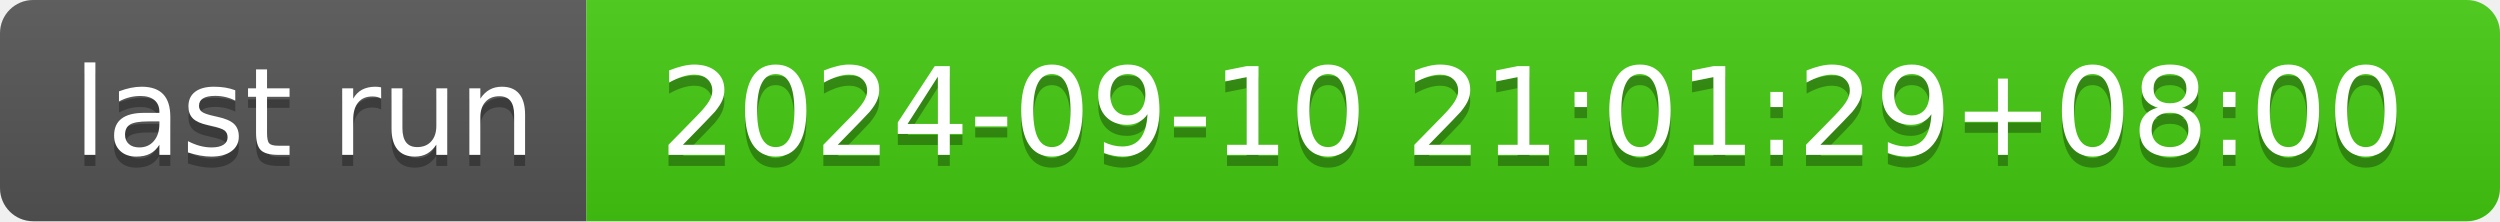
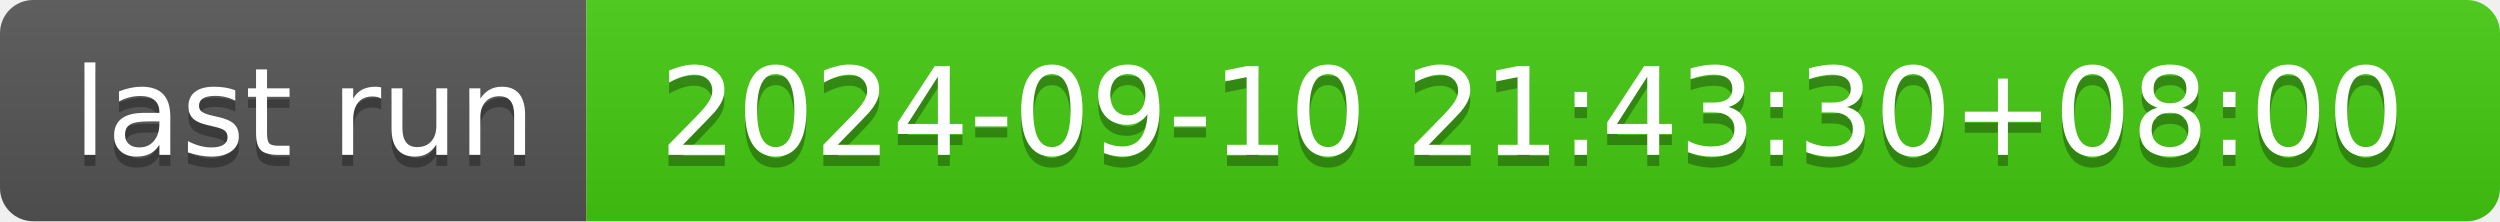
- <svg xmlns="http://www.w3.org/2000/svg" width="226" height="20" role="img" aria-label="last run: 2024-09-10 21:01:29+08:00">
+ <svg xmlns="http://www.w3.org/2000/svg" width="226" height="20" role="img" aria-label="last run: 2024-09-10 21:43:30+08:00">
  <linearGradient id="s" x2="0" y2="100%">
    <stop offset="0" stop-color="#bbb" stop-opacity=".1" />
    <stop offset="1" stop-opacity=".1" />
  </linearGradient>
  <clipPath id="r">
    <rect width="226" height="20" rx="3" fill="#fff" />
  </clipPath>
  <g clip-path="url(#r)">
    <rect width="53" height="20" fill="#555" />
    <rect x="53" width="173" height="20" fill="#4c1" />
    <rect width="226" height="20" fill="url(#s)" />
  </g>
  <g fill="#fff" text-anchor="middle" font-family="Verdana,Geneva,DejaVu Sans,sans-serif" text-rendering="geometricPrecision" font-size="110">
    <text aria-hidden="true" x="275" y="150" fill="#010101" fill-opacity=".3" transform="scale(.1)" textLength="430">last run</text>
    <text x="275" y="140" transform="scale(.1)" fill="#fff" textLength="430">last run</text>
-     <text aria-hidden="true" x="1385" y="150" fill="#010101" fill-opacity=".3" transform="scale(.1)" textLength="1630">2024-09-10 21:01:29+08:00</text>
-     <text x="1385" y="140" transform="scale(.1)" fill="#fff" textLength="1630">2024-09-10 21:01:29+08:00</text>
+     <text aria-hidden="true" x="1385" y="150" fill="#010101" fill-opacity=".3" transform="scale(.1)" textLength="1630">2024-09-10 21:43:30+08:00</text>
+     <text x="1385" y="140" transform="scale(.1)" fill="#fff" textLength="1630">2024-09-10 21:43:30+08:00</text>
  </g>
</svg>
